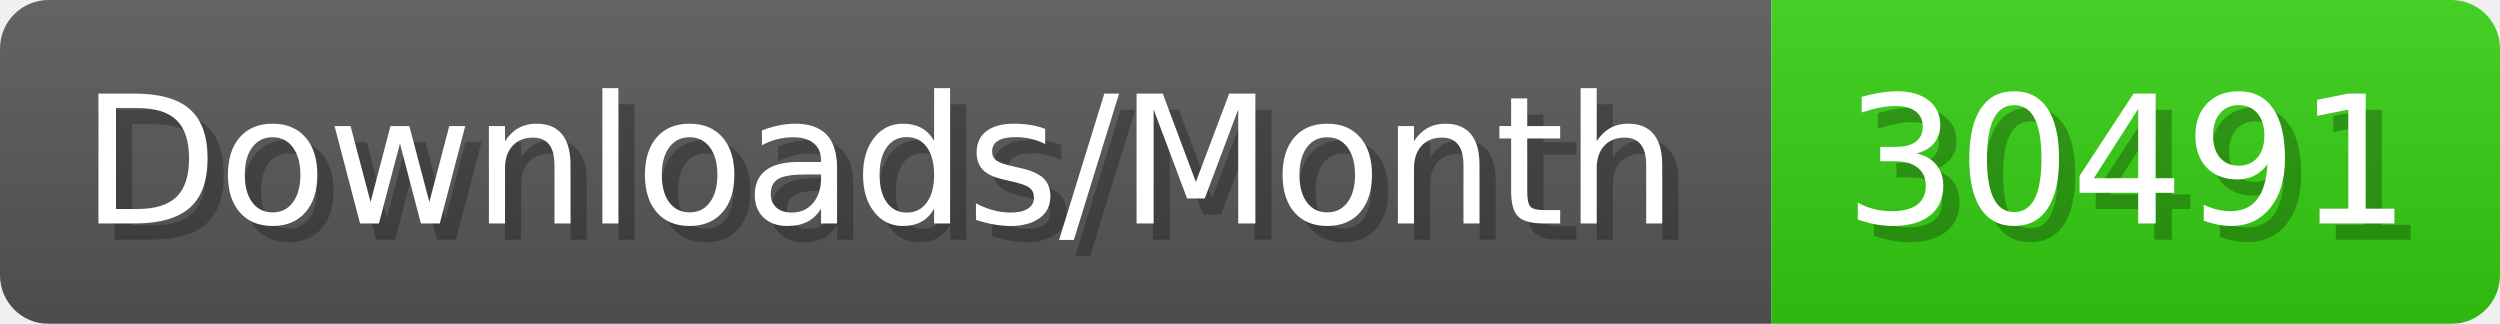
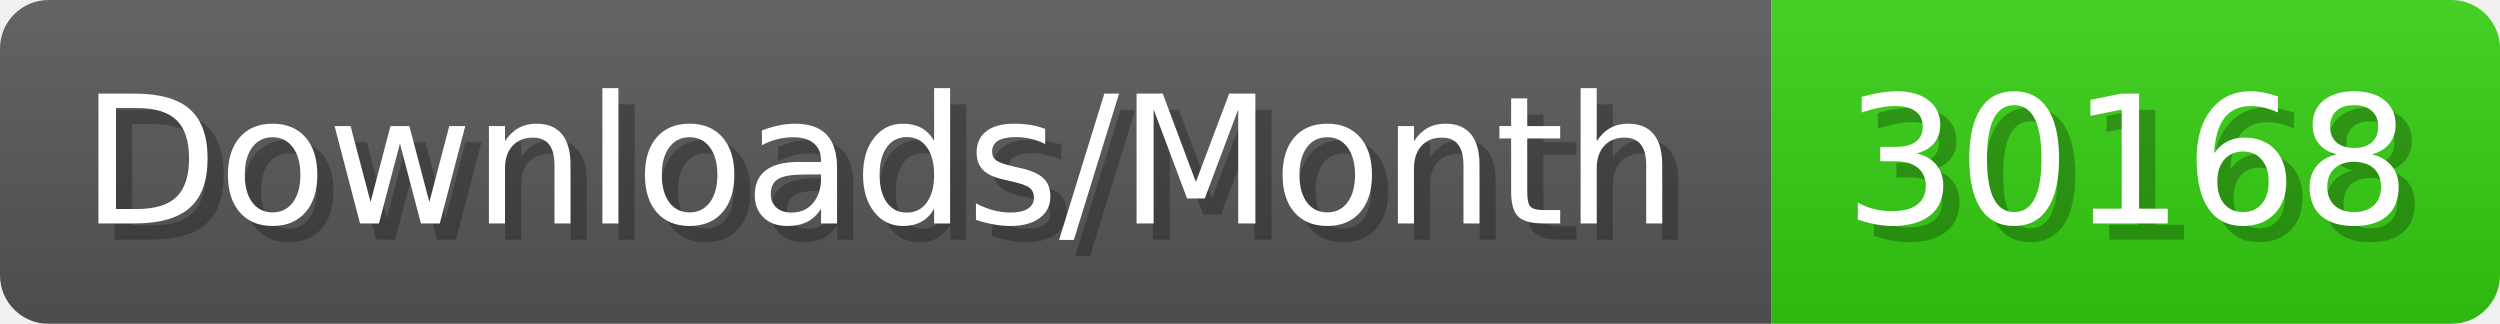
- <svg xmlns="http://www.w3.org/2000/svg" width="154.4" height="20" viewBox="0 0 1544 200" role="img" aria-label="Downloads/Month: 30491">
+ <svg xmlns="http://www.w3.org/2000/svg" width="154.4" height="20" viewBox="0 0 1544 200" role="img" aria-label="Downloads/Month: 30168">
  <linearGradient id="YlXUI" x2="0" y2="100%">
    <stop offset="0" stop-opacity=".1" stop-color="#EEE" />
    <stop offset="1" stop-opacity=".1" />
  </linearGradient>
  <mask id="JHhop">
    <rect width="1544" height="200" rx="30" fill="#FFF" />
  </mask>
  <g mask="url(#JHhop)">
    <rect width="1094" height="200" fill="#555" />
    <rect width="450" height="200" fill="#3C1" x="1094" />
    <rect width="1544" height="200" fill="url(#YlXUI)" />
  </g>
  <g aria-hidden="true" fill="#fff" text-anchor="start" font-family="Verdana,DejaVu Sans,sans-serif" font-size="110">
    <text x="60" y="148" textLength="994" fill="#000" opacity="0.25">Downloads/Month</text>
    <text x="50" y="138" textLength="994">Downloads/Month</text>
-     <text x="1149" y="148" textLength="350" fill="#000" opacity="0.25">30491</text>
-     <text x="1139" y="138" textLength="350">30491</text>
+     <text x="1149" y="148" textLength="350" fill="#000" opacity="0.25">30168</text>
+     <text x="1139" y="138" textLength="350">30168</text>
  </g>
</svg>
